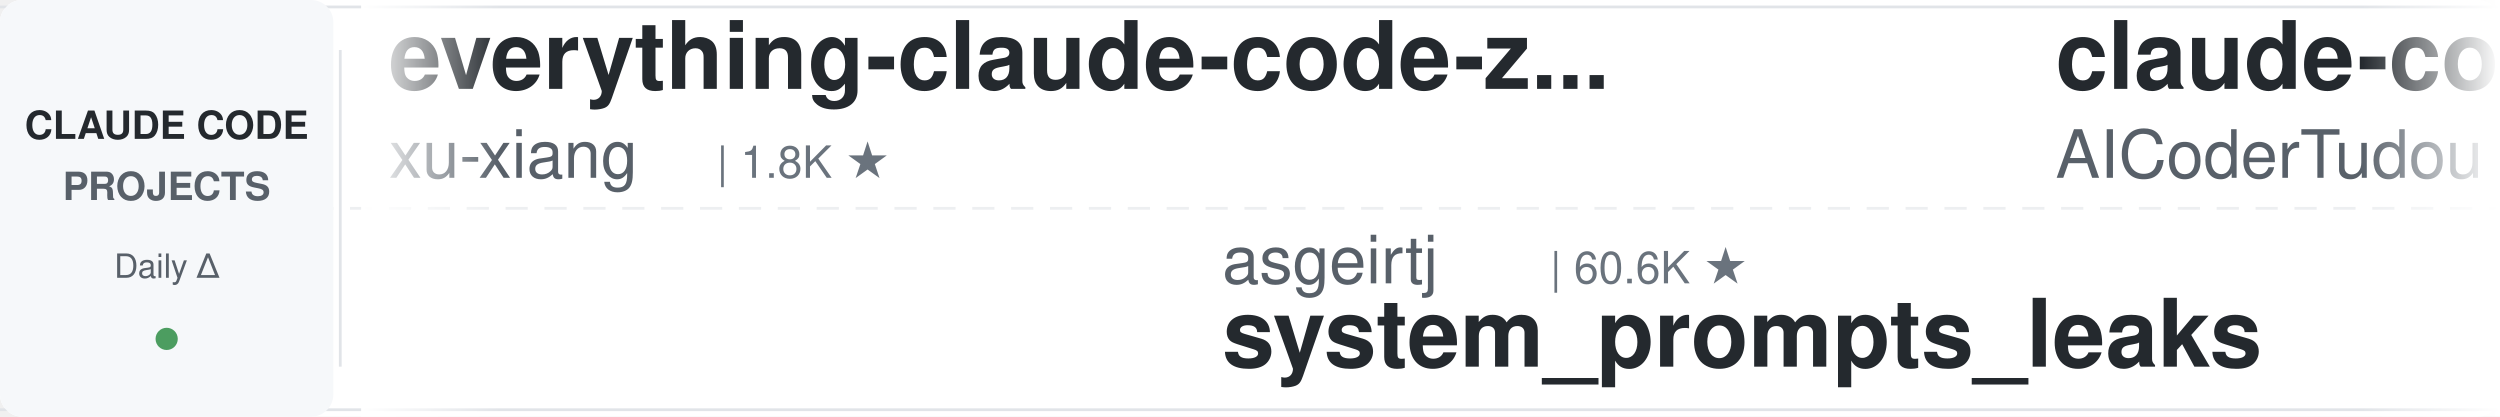
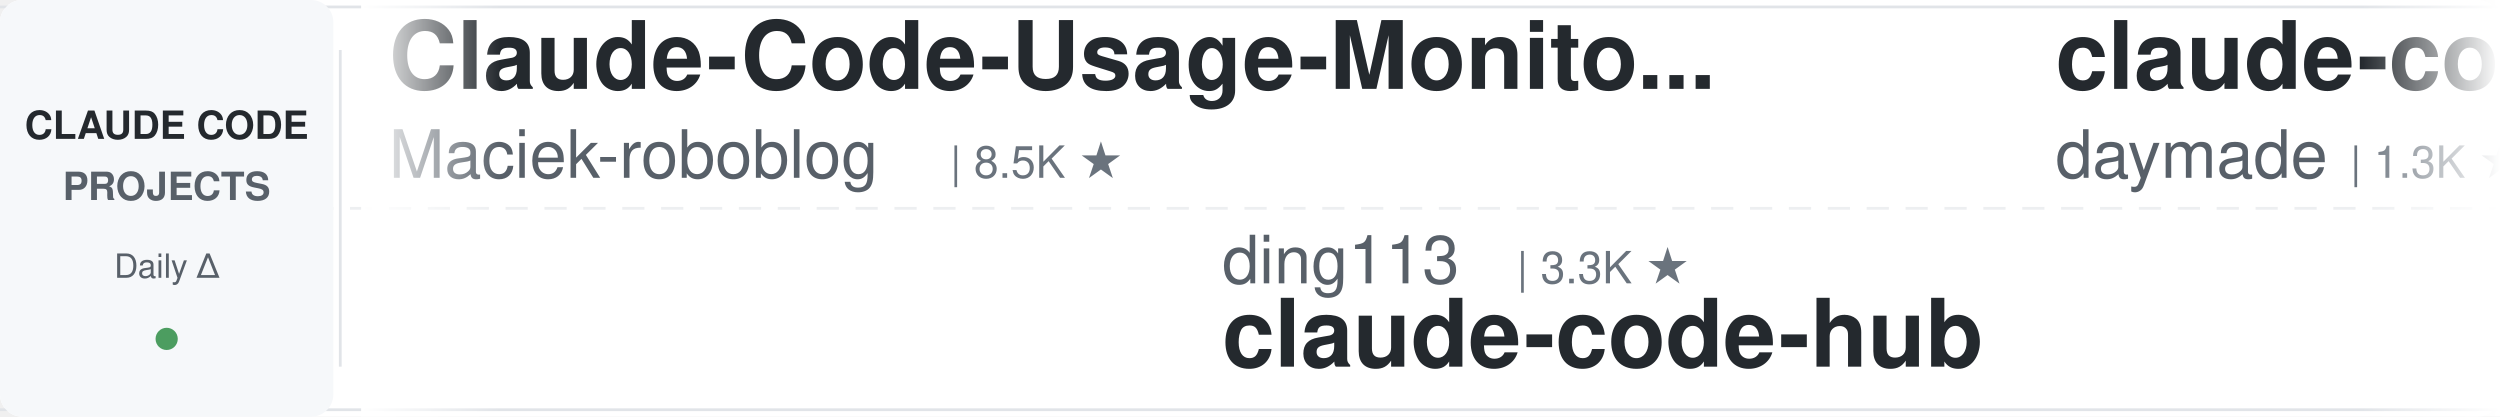
<svg xmlns="http://www.w3.org/2000/svg" width="900" height="150">
  <defs>
    <linearGradient id="leftFade" x1="0%" y1="0%" x2="100%" y2="0%">
      <stop offset="0%" style="stop-color:#ffffff;stop-opacity:1" />
      <stop offset="100%" style="stop-color:#ffffff;stop-opacity:0" />
    </linearGradient>
    <linearGradient id="rightFade" x1="0%" y1="0%" x2="100%" y2="0%">
      <stop offset="0%" style="stop-color:#ffffff;stop-opacity:0" />
      <stop offset="100%" style="stop-color:#ffffff;stop-opacity:1" />
    </linearGradient>
  </defs>
  <rect width="900" height="150" fill="#ffffff" rx="8" />
  <rect x="0" y="2" width="900" height="1" fill="#e1e4e8" />
  <rect x="0" y="147" width="900" height="1" fill="#e1e4e8" />
  <line x1="0" y1="75" x2="900" y2="75" stroke="#e1e4e8" stroke-width="1" stroke-dasharray="8 6" opacity="0.6" />
  <rect x="0" y="0" width="120" height="150" fill="#f6f8fa" rx="8" />
  <text x="60" y="50" font-family="-apple-system, BlinkMacSystemFont, 'Segoe UI', Helvetica, Arial, sans-serif" font-size="14" font-weight="600" fill="#24292e" text-anchor="middle">CLAUDE CODE</text>
  <text x="60" y="72" font-family="-apple-system, BlinkMacSystemFont, 'Segoe UI', Helvetica, Arial, sans-serif" font-size="14" font-weight="600" fill="#586069" text-anchor="middle">PROJECTS</text>
  <text x="60" y="100" font-family="-apple-system, BlinkMacSystemFont, 'Segoe UI', Helvetica, Arial, sans-serif" font-size="12" font-weight="500" fill="#586069" text-anchor="middle">Daily Δ</text>
  <circle cx="60" cy="122" r="4" fill="#22863a" opacity="0.8" />
  <rect x="122" y="18" width="1" height="114" fill="#e1e4e8" />
  <clipPath id="tickerClip">
    <rect x="130" y="0" width="770" height="150" />
  </clipPath>
  <g clip-path="url(#tickerClip)">
    <g id="tickerItems">
      <animateTransform attributeName="transform" attributeType="XML" type="translate" from="0 0" to="-3000 0" dur="54s" repeatCount="indefinite" />
      <g transform="translate(0, 0)">
-         <text x="140" y="32" font-family="-apple-system, BlinkMacSystemFont, 'Segoe UI', Helvetica, Arial, sans-serif" font-size="34" font-weight="600" fill="#24292e">everything-claude-code-z...</text>
-         <text x="140" y="64" font-family="-apple-system, BlinkMacSystemFont, 'Segoe UI', Helvetica, Arial, sans-serif" font-size="24" font-weight="400" fill="#586069">xu-xiang</text>
-         <text x="258" y="64" font-family="-apple-system, BlinkMacSystemFont, 'Segoe UI', Helvetica, Arial, sans-serif" font-size="16" font-weight="500" fill="#6a737d">| 1.8K ★</text>
+         <text x="140" y="32" font-family="-apple-system, BlinkMacSystemFont, 'Segoe UI', Helvetica, Arial, sans-serif" font-size="34" font-weight="600" fill="#24292e">Claude-Code-Usage-Monito...</text>
+         <text x="140" y="64" font-family="-apple-system, BlinkMacSystemFont, 'Segoe UI', Helvetica, Arial, sans-serif" font-size="24" font-weight="400" fill="#586069">Maciek-roboblog</text>
+         <text x="342" y="64" font-family="-apple-system, BlinkMacSystemFont, 'Segoe UI', Helvetica, Arial, sans-serif" font-size="16" font-weight="500" fill="#6a737d">| 8.5K ★</text>
      </g>
      <g transform="translate(300, 0)">
-         <text x="140" y="102" font-family="-apple-system, BlinkMacSystemFont, 'Segoe UI', Helvetica, Arial, sans-serif" font-size="24" font-weight="400" fill="#586069">asgeirtj</text>
-         <text x="258" y="102" font-family="-apple-system, BlinkMacSystemFont, 'Segoe UI', Helvetica, Arial, sans-serif" font-size="16" font-weight="500" fill="#6a737d">| 60.6K ★</text>
-         <text x="140" y="132" font-family="-apple-system, BlinkMacSystemFont, 'Segoe UI', Helvetica, Arial, sans-serif" font-size="34" font-weight="600" fill="#24292e">system_prompts_leaks</text>
+         <text x="140" y="102" font-family="-apple-system, BlinkMacSystemFont, 'Segoe UI', Helvetica, Arial, sans-serif" font-size="24" font-weight="400" fill="#586069">ding113</text>
+         <text x="246" y="102" font-family="-apple-system, BlinkMacSystemFont, 'Segoe UI', Helvetica, Arial, sans-serif" font-size="16" font-weight="500" fill="#6a737d">| 3.3K ★</text>
+         <text x="140" y="132" font-family="-apple-system, BlinkMacSystemFont, 'Segoe UI', Helvetica, Arial, sans-serif" font-size="34" font-weight="600" fill="#24292e">claude-code-hub</text>
      </g>
      <g transform="translate(600, 0)">
-         <text x="140" y="32" font-family="-apple-system, BlinkMacSystemFont, 'Segoe UI', Helvetica, Arial, sans-serif" font-size="34" font-weight="600" fill="#24292e">claude-code-tudou</text>
-         <text x="140" y="64" font-family="-apple-system, BlinkMacSystemFont, 'Segoe UI', Helvetica, Arial, sans-serif" font-size="24" font-weight="400" fill="#586069">AICoderTudou</text>
-         <text x="306" y="64" font-family="-apple-system, BlinkMacSystemFont, 'Segoe UI', Helvetica, Arial, sans-serif" font-size="16" font-weight="500" fill="#6a737d">| 497 ★</text>
+         <text x="140" y="32" font-family="-apple-system, BlinkMacSystemFont, 'Segoe UI', Helvetica, Arial, sans-serif" font-size="34" font-weight="600" fill="#24292e">claude-code-skills</text>
+         <text x="140" y="64" font-family="-apple-system, BlinkMacSystemFont, 'Segoe UI', Helvetica, Arial, sans-serif" font-size="24" font-weight="400" fill="#586069">daymade</text>
+         <text x="246" y="64" font-family="-apple-system, BlinkMacSystemFont, 'Segoe UI', Helvetica, Arial, sans-serif" font-size="16" font-weight="500" fill="#6a737d">| 1.3K ★</text>
      </g>
      <g transform="translate(900, 0)">
-         <text x="140" y="102" font-family="-apple-system, BlinkMacSystemFont, 'Segoe UI', Helvetica, Arial, sans-serif" font-size="24" font-weight="400" fill="#586069">Maciek-roboblog</text>
-         <text x="342" y="102" font-family="-apple-system, BlinkMacSystemFont, 'Segoe UI', Helvetica, Arial, sans-serif" font-size="16" font-weight="500" fill="#6a737d">| 8.5K ★</text>
-         <text x="140" y="132" font-family="-apple-system, BlinkMacSystemFont, 'Segoe UI', Helvetica, Arial, sans-serif" font-size="34" font-weight="600" fill="#24292e">Claude-Code-Usage-Monito...</text>
+         <text x="140" y="102" font-family="-apple-system, BlinkMacSystemFont, 'Segoe UI', Helvetica, Arial, sans-serif" font-size="24" font-weight="400" fill="#586069">digitalsamba</text>
+         <text x="306" y="102" font-family="-apple-system, BlinkMacSystemFont, 'Segoe UI', Helvetica, Arial, sans-serif" font-size="16" font-weight="500" fill="#6a737d">| 1.8K ★</text>
+         <text x="140" y="132" font-family="-apple-system, BlinkMacSystemFont, 'Segoe UI', Helvetica, Arial, sans-serif" font-size="34" font-weight="600" fill="#24292e">claude-code-video-toolki...</text>
      </g>
      <g transform="translate(1200, 0)">
-         <text x="140" y="32" font-family="-apple-system, BlinkMacSystemFont, 'Segoe UI', Helvetica, Arial, sans-serif" font-size="34" font-weight="600" fill="#24292e">claude-code-proxy</text>
-         <text x="140" y="64" font-family="-apple-system, BlinkMacSystemFont, 'Segoe UI', Helvetica, Arial, sans-serif" font-size="24" font-weight="400" fill="#586069">fuergaosi233</text>
-         <text x="306" y="64" font-family="-apple-system, BlinkMacSystemFont, 'Segoe UI', Helvetica, Arial, sans-serif" font-size="16" font-weight="500" fill="#6a737d">| 2.8K ★</text>
+         <text x="140" y="32" font-family="-apple-system, BlinkMacSystemFont, 'Segoe UI', Helvetica, Arial, sans-serif" font-size="34" font-weight="600" fill="#24292e">claude-code-action</text>
+         <text x="140" y="64" font-family="-apple-system, BlinkMacSystemFont, 'Segoe UI', Helvetica, Arial, sans-serif" font-size="24" font-weight="400" fill="#586069">anthropics</text>
+         <text x="282" y="64" font-family="-apple-system, BlinkMacSystemFont, 'Segoe UI', Helvetica, Arial, sans-serif" font-size="16" font-weight="500" fill="#6a737d">| 8.5K ★</text>
      </g>
      <g transform="translate(1500, 0)">
-         <text x="140" y="102" font-family="-apple-system, BlinkMacSystemFont, 'Segoe UI', Helvetica, Arial, sans-serif" font-size="24" font-weight="400" fill="#586069">wanshuiyin</text>
-         <text x="282" y="102" font-family="-apple-system, BlinkMacSystemFont, 'Segoe UI', Helvetica, Arial, sans-serif" font-size="16" font-weight="500" fill="#6a737d">| 13.9K ★</text>
-         <text x="140" y="132" font-family="-apple-system, BlinkMacSystemFont, 'Segoe UI', Helvetica, Arial, sans-serif" font-size="34" font-weight="600" fill="#24292e">Auto-claude-code-researc...</text>
+         <text x="140" y="102" font-family="-apple-system, BlinkMacSystemFont, 'Segoe UI', Helvetica, Arial, sans-serif" font-size="24" font-weight="400" fill="#586069">Donchitos</text>
+         <text x="270" y="102" font-family="-apple-system, BlinkMacSystemFont, 'Segoe UI', Helvetica, Arial, sans-serif" font-size="16" font-weight="500" fill="#6a737d">| 23.4K ★</text>
+         <text x="140" y="132" font-family="-apple-system, BlinkMacSystemFont, 'Segoe UI', Helvetica, Arial, sans-serif" font-size="34" font-weight="600" fill="#24292e">Claude-Code-Game-Studios</text>
      </g>
      <g transform="translate(1800, 0)">
-         <text x="140" y="32" font-family="-apple-system, BlinkMacSystemFont, 'Segoe UI', Helvetica, Arial, sans-serif" font-size="34" font-weight="600" fill="#24292e">Claude-Code-Game-Studios</text>
-         <text x="140" y="64" font-family="-apple-system, BlinkMacSystemFont, 'Segoe UI', Helvetica, Arial, sans-serif" font-size="24" font-weight="400" fill="#586069">Donchitos</text>
-         <text x="270" y="64" font-family="-apple-system, BlinkMacSystemFont, 'Segoe UI', Helvetica, Arial, sans-serif" font-size="16" font-weight="500" fill="#6a737d">| 23.4K ★</text>
+         <text x="140" y="32" font-family="-apple-system, BlinkMacSystemFont, 'Segoe UI', Helvetica, Arial, sans-serif" font-size="34" font-weight="600" fill="#24292e">claude-code-security-rev...</text>
+         <text x="140" y="64" font-family="-apple-system, BlinkMacSystemFont, 'Segoe UI', Helvetica, Arial, sans-serif" font-size="24" font-weight="400" fill="#586069">anthropics</text>
+         <text x="282" y="64" font-family="-apple-system, BlinkMacSystemFont, 'Segoe UI', Helvetica, Arial, sans-serif" font-size="16" font-weight="500" fill="#6a737d">| 5.6K ★</text>
      </g>
      <g transform="translate(2100, 0)">
-         <text x="140" y="102" font-family="-apple-system, BlinkMacSystemFont, 'Segoe UI', Helvetica, Arial, sans-serif" font-size="24" font-weight="400" fill="#586069">edmund-io</text>
-         <text x="270" y="102" font-family="-apple-system, BlinkMacSystemFont, 'Segoe UI', Helvetica, Arial, sans-serif" font-size="16" font-weight="500" fill="#6a737d">| 1.5K ★</text>
-         <text x="140" y="132" font-family="-apple-system, BlinkMacSystemFont, 'Segoe UI', Helvetica, Arial, sans-serif" font-size="34" font-weight="600" fill="#24292e">edmunds-claude-code</text>
+         <text x="140" y="102" font-family="-apple-system, BlinkMacSystemFont, 'Segoe UI', Helvetica, Arial, sans-serif" font-size="24" font-weight="400" fill="#586069">zebbern</text>
+         <text x="246" y="102" font-family="-apple-system, BlinkMacSystemFont, 'Segoe UI', Helvetica, Arial, sans-serif" font-size="16" font-weight="500" fill="#6a737d">| 4.4K ★</text>
+         <text x="140" y="132" font-family="-apple-system, BlinkMacSystemFont, 'Segoe UI', Helvetica, Arial, sans-serif" font-size="34" font-weight="600" fill="#24292e">claude-code-guide</text>
      </g>
      <g transform="translate(2400, 0)">
-         <text x="140" y="32" font-family="-apple-system, BlinkMacSystemFont, 'Segoe UI', Helvetica, Arial, sans-serif" font-size="34" font-weight="600" fill="#24292e">claude-code-source</text>
-         <text x="140" y="64" font-family="-apple-system, BlinkMacSystemFont, 'Segoe UI', Helvetica, Arial, sans-serif" font-size="24" font-weight="400" fill="#586069">AprilNEA</text>
-         <text x="258" y="64" font-family="-apple-system, BlinkMacSystemFont, 'Segoe UI', Helvetica, Arial, sans-serif" font-size="16" font-weight="500" fill="#6a737d">| 392 ★</text>
+         <text x="140" y="32" font-family="-apple-system, BlinkMacSystemFont, 'Segoe UI', Helvetica, Arial, sans-serif" font-size="34" font-weight="600" fill="#24292e">claude_code_src</text>
+         <text x="140" y="64" font-family="-apple-system, BlinkMacSystemFont, 'Segoe UI', Helvetica, Arial, sans-serif" font-size="24" font-weight="400" fill="#586069">ponponon</text>
+         <text x="258" y="64" font-family="-apple-system, BlinkMacSystemFont, 'Segoe UI', Helvetica, Arial, sans-serif" font-size="16" font-weight="500" fill="#6a737d">| 2.3K ★</text>
      </g>
      <g transform="translate(2700, 0)">
-         <text x="140" y="102" font-family="-apple-system, BlinkMacSystemFont, 'Segoe UI', Helvetica, Arial, sans-serif" font-size="24" font-weight="400" fill="#586069">ykdojo</text>
-         <text x="234" y="102" font-family="-apple-system, BlinkMacSystemFont, 'Segoe UI', Helvetica, Arial, sans-serif" font-size="16" font-weight="500" fill="#6a737d">| 9.4K ★</text>
-         <text x="140" y="132" font-family="-apple-system, BlinkMacSystemFont, 'Segoe UI', Helvetica, Arial, sans-serif" font-size="34" font-weight="600" fill="#24292e">claude-code-tips</text>
+         <text x="140" y="102" font-family="-apple-system, BlinkMacSystemFont, 'Segoe UI', Helvetica, Arial, sans-serif" font-size="24" font-weight="400" fill="#586069">FlorianBruniaux</text>
+         <text x="342" y="102" font-family="-apple-system, BlinkMacSystemFont, 'Segoe UI', Helvetica, Arial, sans-serif" font-size="16" font-weight="500" fill="#6a737d">| 5.6K ★</text>
+         <text x="140" y="132" font-family="-apple-system, BlinkMacSystemFont, 'Segoe UI', Helvetica, Arial, sans-serif" font-size="34" font-weight="600" fill="#24292e">claude-code-ultimate-gui...</text>
      </g>
      <g transform="translate(3000, 0)">
-         <text x="140" y="32" font-family="-apple-system, BlinkMacSystemFont, 'Segoe UI', Helvetica, Arial, sans-serif" font-size="34" font-weight="600" fill="#24292e">everything-claude-code-z...</text>
-         <text x="140" y="64" font-family="-apple-system, BlinkMacSystemFont, 'Segoe UI', Helvetica, Arial, sans-serif" font-size="24" font-weight="400" fill="#586069">xu-xiang</text>
-         <text x="258" y="64" font-family="-apple-system, BlinkMacSystemFont, 'Segoe UI', Helvetica, Arial, sans-serif" font-size="16" font-weight="500" fill="#6a737d">| 1.8K ★</text>
+         <text x="140" y="32" font-family="-apple-system, BlinkMacSystemFont, 'Segoe UI', Helvetica, Arial, sans-serif" font-size="34" font-weight="600" fill="#24292e">Claude-Code-Usage-Monito...</text>
+         <text x="140" y="64" font-family="-apple-system, BlinkMacSystemFont, 'Segoe UI', Helvetica, Arial, sans-serif" font-size="24" font-weight="400" fill="#586069">Maciek-roboblog</text>
+         <text x="342" y="64" font-family="-apple-system, BlinkMacSystemFont, 'Segoe UI', Helvetica, Arial, sans-serif" font-size="16" font-weight="500" fill="#6a737d">| 8.5K ★</text>
      </g>
      <g transform="translate(3300, 0)">
-         <text x="140" y="102" font-family="-apple-system, BlinkMacSystemFont, 'Segoe UI', Helvetica, Arial, sans-serif" font-size="24" font-weight="400" fill="#586069">asgeirtj</text>
-         <text x="258" y="102" font-family="-apple-system, BlinkMacSystemFont, 'Segoe UI', Helvetica, Arial, sans-serif" font-size="16" font-weight="500" fill="#6a737d">| 60.6K ★</text>
-         <text x="140" y="132" font-family="-apple-system, BlinkMacSystemFont, 'Segoe UI', Helvetica, Arial, sans-serif" font-size="34" font-weight="600" fill="#24292e">system_prompts_leaks</text>
+         <text x="140" y="102" font-family="-apple-system, BlinkMacSystemFont, 'Segoe UI', Helvetica, Arial, sans-serif" font-size="24" font-weight="400" fill="#586069">ding113</text>
+         <text x="246" y="102" font-family="-apple-system, BlinkMacSystemFont, 'Segoe UI', Helvetica, Arial, sans-serif" font-size="16" font-weight="500" fill="#6a737d">| 3.3K ★</text>
+         <text x="140" y="132" font-family="-apple-system, BlinkMacSystemFont, 'Segoe UI', Helvetica, Arial, sans-serif" font-size="34" font-weight="600" fill="#24292e">claude-code-hub</text>
      </g>
      <g transform="translate(3600, 0)">
-         <text x="140" y="32" font-family="-apple-system, BlinkMacSystemFont, 'Segoe UI', Helvetica, Arial, sans-serif" font-size="34" font-weight="600" fill="#24292e">claude-code-tudou</text>
-         <text x="140" y="64" font-family="-apple-system, BlinkMacSystemFont, 'Segoe UI', Helvetica, Arial, sans-serif" font-size="24" font-weight="400" fill="#586069">AICoderTudou</text>
-         <text x="306" y="64" font-family="-apple-system, BlinkMacSystemFont, 'Segoe UI', Helvetica, Arial, sans-serif" font-size="16" font-weight="500" fill="#6a737d">| 497 ★</text>
+         <text x="140" y="32" font-family="-apple-system, BlinkMacSystemFont, 'Segoe UI', Helvetica, Arial, sans-serif" font-size="34" font-weight="600" fill="#24292e">claude-code-skills</text>
+         <text x="140" y="64" font-family="-apple-system, BlinkMacSystemFont, 'Segoe UI', Helvetica, Arial, sans-serif" font-size="24" font-weight="400" fill="#586069">daymade</text>
+         <text x="246" y="64" font-family="-apple-system, BlinkMacSystemFont, 'Segoe UI', Helvetica, Arial, sans-serif" font-size="16" font-weight="500" fill="#6a737d">| 1.3K ★</text>
      </g>
      <g transform="translate(3900, 0)">
-         <text x="140" y="102" font-family="-apple-system, BlinkMacSystemFont, 'Segoe UI', Helvetica, Arial, sans-serif" font-size="24" font-weight="400" fill="#586069">Maciek-roboblog</text>
-         <text x="342" y="102" font-family="-apple-system, BlinkMacSystemFont, 'Segoe UI', Helvetica, Arial, sans-serif" font-size="16" font-weight="500" fill="#6a737d">| 8.5K ★</text>
-         <text x="140" y="132" font-family="-apple-system, BlinkMacSystemFont, 'Segoe UI', Helvetica, Arial, sans-serif" font-size="34" font-weight="600" fill="#24292e">Claude-Code-Usage-Monito...</text>
+         <text x="140" y="102" font-family="-apple-system, BlinkMacSystemFont, 'Segoe UI', Helvetica, Arial, sans-serif" font-size="24" font-weight="400" fill="#586069">digitalsamba</text>
+         <text x="306" y="102" font-family="-apple-system, BlinkMacSystemFont, 'Segoe UI', Helvetica, Arial, sans-serif" font-size="16" font-weight="500" fill="#6a737d">| 1.8K ★</text>
+         <text x="140" y="132" font-family="-apple-system, BlinkMacSystemFont, 'Segoe UI', Helvetica, Arial, sans-serif" font-size="34" font-weight="600" fill="#24292e">claude-code-video-toolki...</text>
      </g>
    </g>
  </g>
  <rect x="130" y="0" width="50" height="150" fill="url(#leftFade)" />
  <rect x="850" y="0" width="50" height="150" fill="url(#rightFade)" />
</svg>
